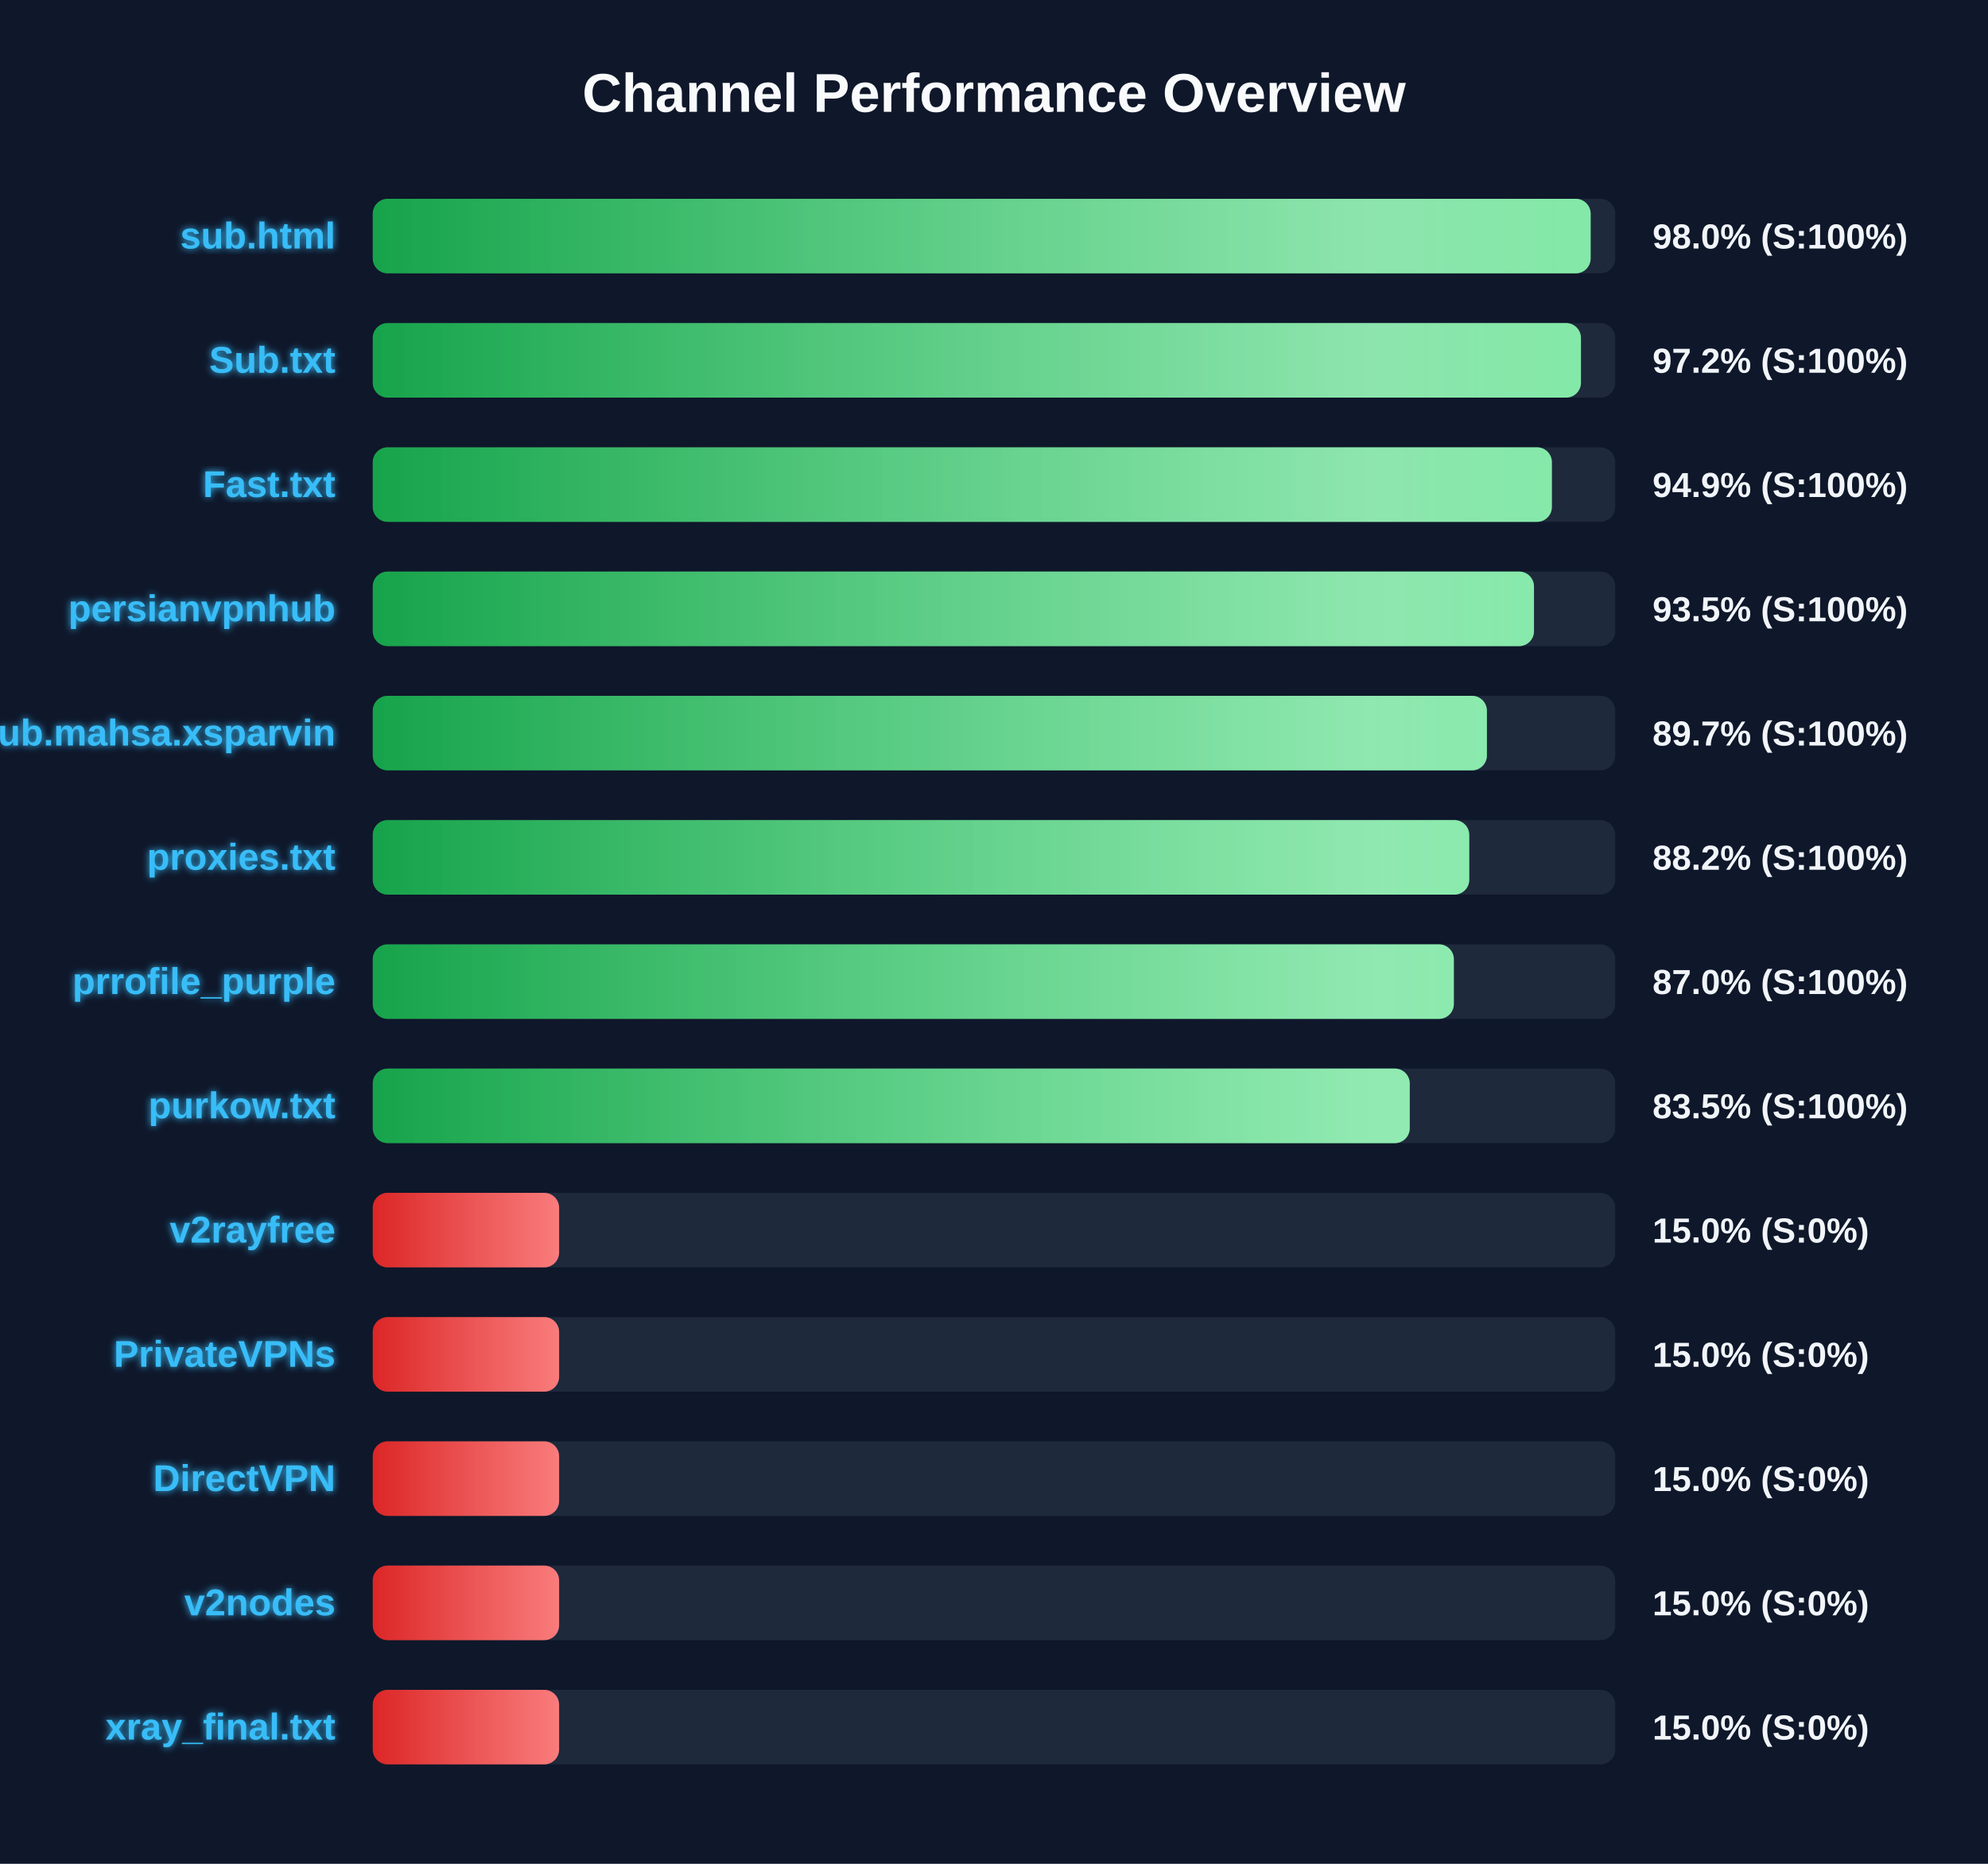
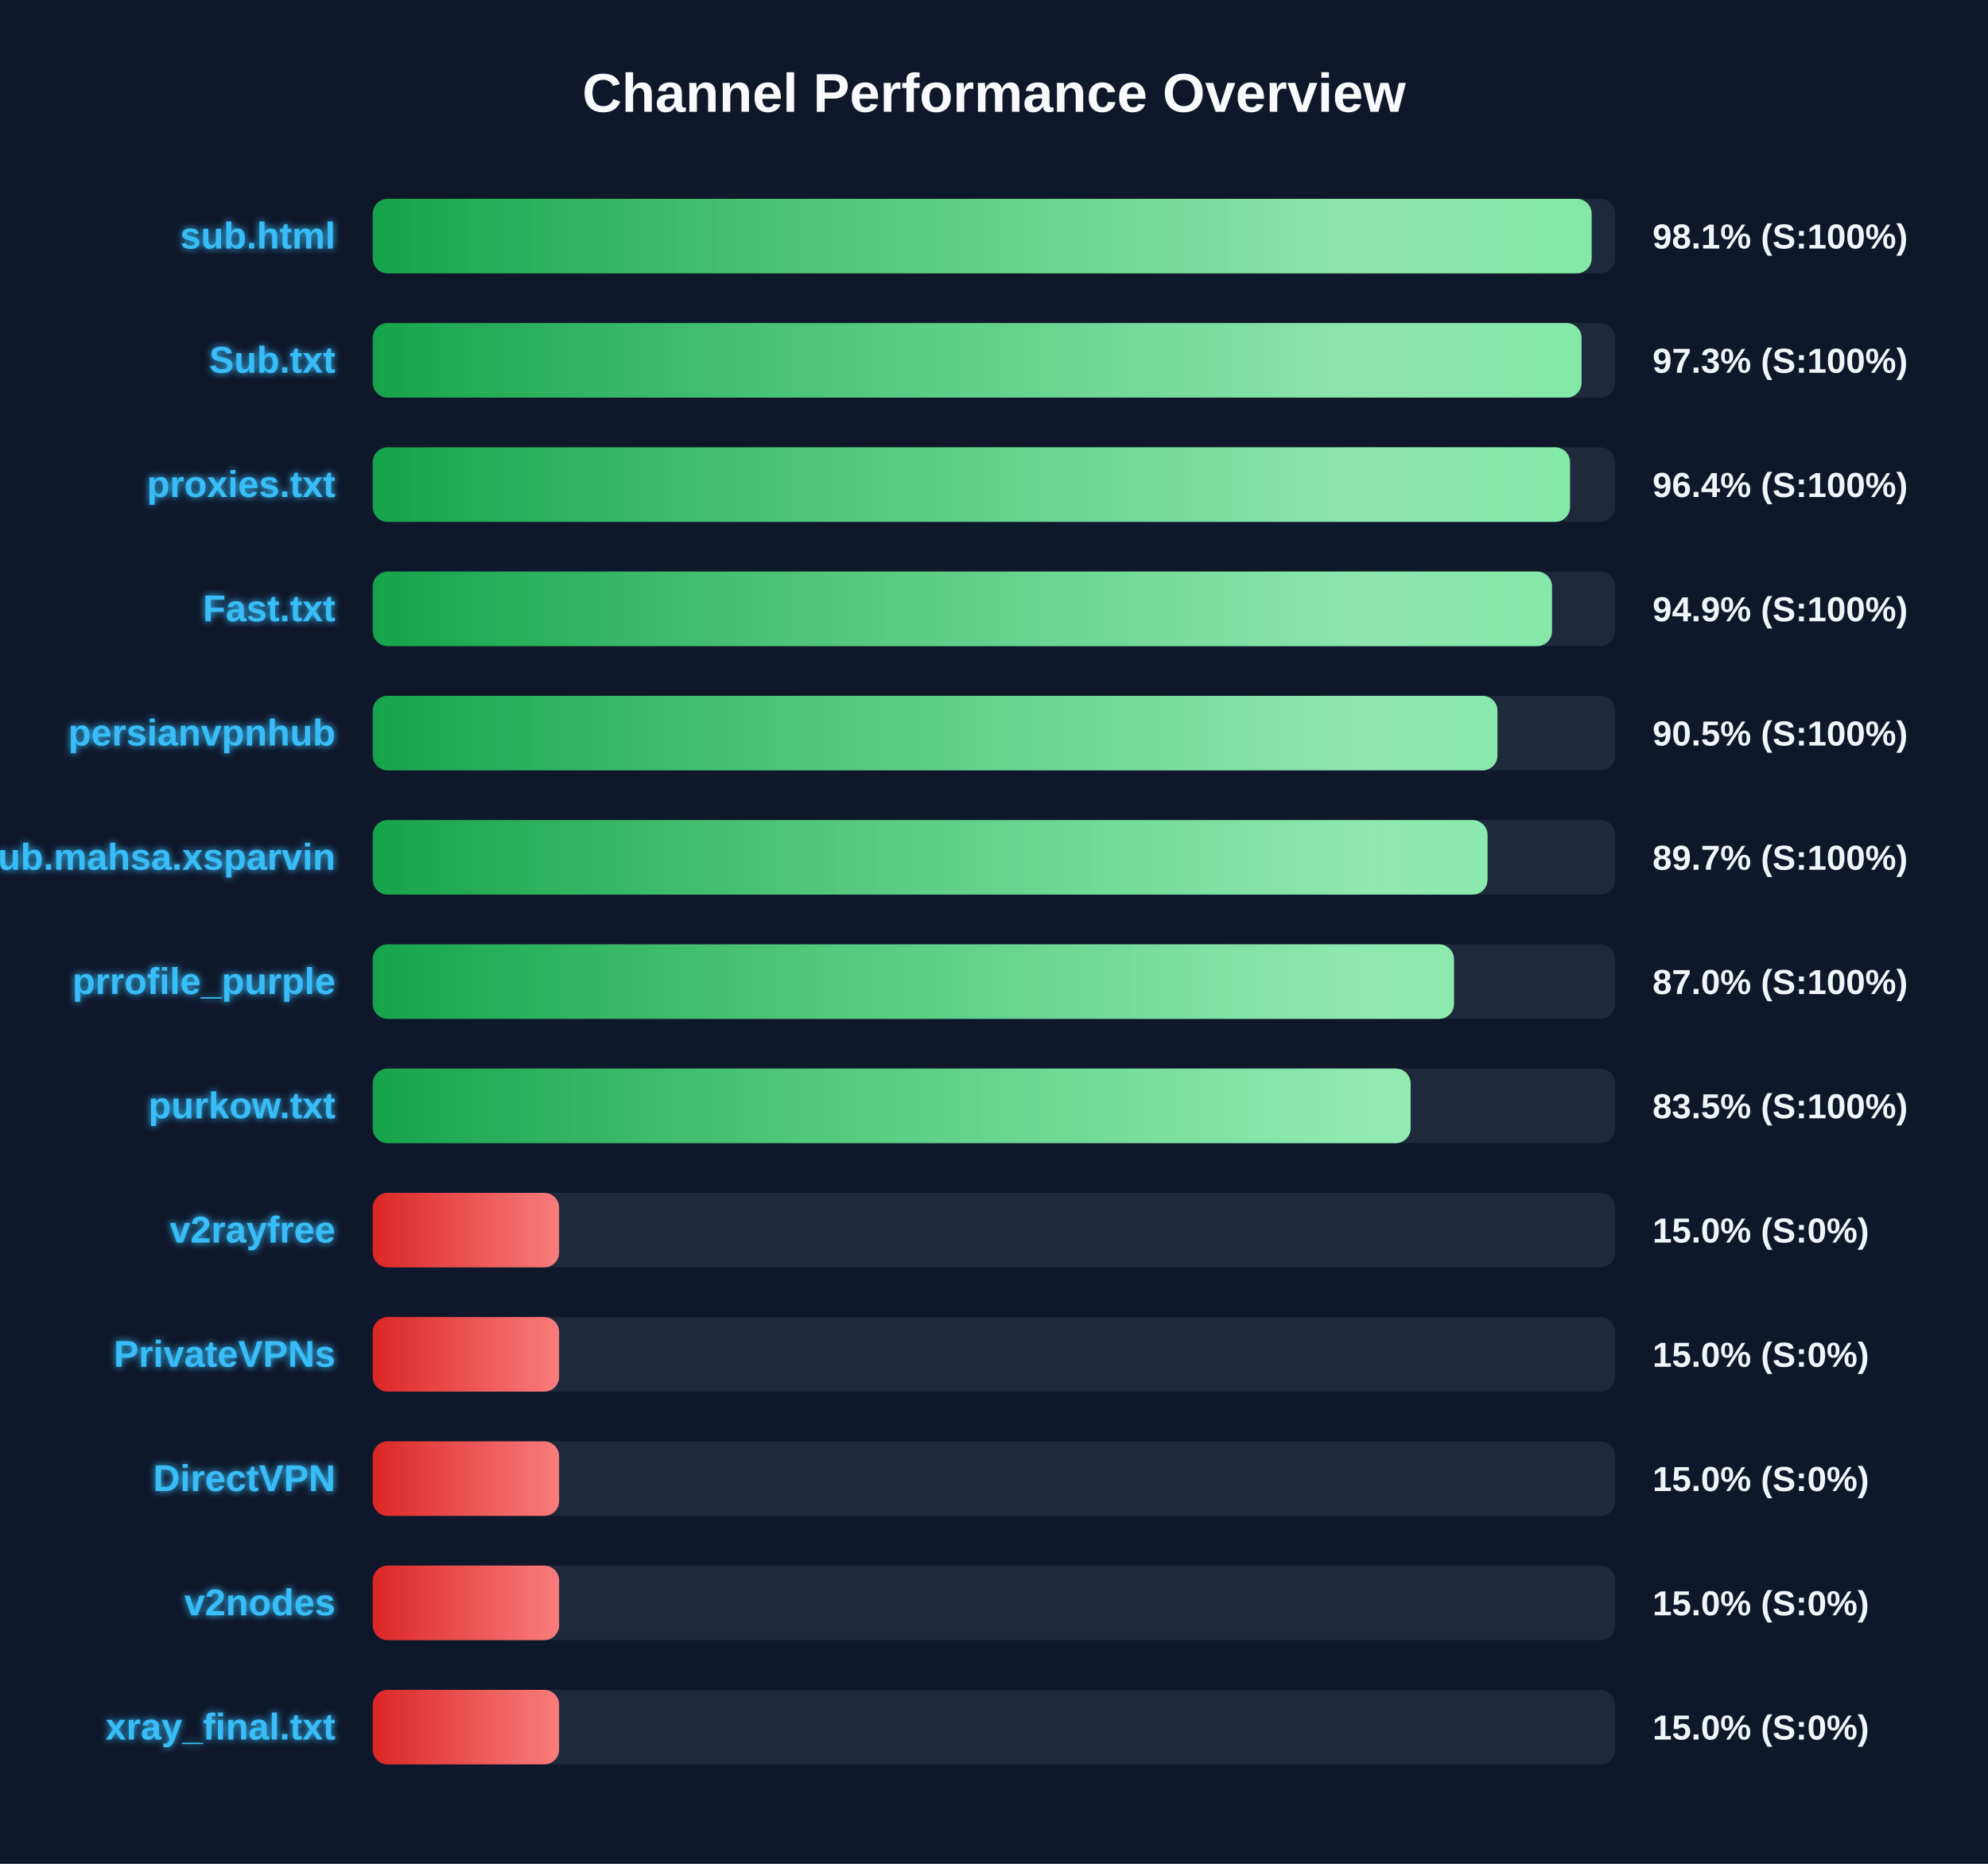
<svg xmlns="http://www.w3.org/2000/svg" width="800" height="750" version="1.1">
  <defs>
    <linearGradient id="grad-green" x1="0%" y1="0%" x2="100%" y2="0%">
      <stop offset="0%" stop-color="#16a34a" />
      <stop offset="100%" stop-color="#4ade80" />
    </linearGradient>
    <linearGradient id="grad-yellow" x1="0%" y1="0%" x2="100%" y2="0%">
      <stop offset="0%" stop-color="#ca8a04" />
      <stop offset="100%" stop-color="#fde047" />
    </linearGradient>
    <linearGradient id="grad-red" x1="0%" y1="0%" x2="100%" y2="0%">
      <stop offset="0%" stop-color="#dc2626" />
      <stop offset="100%" stop-color="#f87171" />
    </linearGradient>
    <linearGradient id="shimmer" x1="0%" y1="0%" x2="100%" y2="0%">
      <stop offset="0%" stop-color="rgba(255,255,255,0)" />
      <stop offset="50%" stop-color="rgba(255,255,255,0.4)" />
      <stop offset="100%" stop-color="rgba(255,255,255,0)" />
    </linearGradient>
    <filter id="glow" x="-20%" y="-20%" width="140%" height="140%">
      <feGaussianBlur stdDeviation="1.5" result="blur" />
      <feComposite in="SourceGraphic" in2="blur" operator="over" />
    </filter>
  </defs>
  <style>
        .bg-rect { fill: #0f172a; }
        .title { font: bold 22px 'Segoe UI', Arial, sans-serif; fill: #f8fafc; }
        .row { font: bold 15px 'Segoe UI', Arial, sans-serif; fill: #38bdf8; filter: url(#glow); }
        .score { font: bold 14px 'Segoe UI', Arial, sans-serif; fill: #f1f5f9; }
        @keyframes shimmer-anim {
            0% { transform: translateX(-100%); }
            100% { transform: translateX(200%); }
        }
        .shimmer-rect {
            animation: shimmer-anim 2.5s infinite linear;
        }
    </style>
  <rect width="100%" height="100%" class="bg-rect" />
  <text x="400" y="45" text-anchor="middle" class="title">Channel Performance Overview</text>
  <rect x="150" y="80" width="500" height="30" fill="#1e293b" rx="6" />
  <clipPath id="clip-0">
-     <rect x="150" y="80" width="490.1" height="30" rx="6" />
+     <rect x="150" y="80" width="490.5" height="30" rx="6" />
  </clipPath>
-   <rect x="150" y="80" width="490.1" height="30" fill="url(#grad-green)" rx="6" />
+   <rect x="150" y="80" width="490.5" height="30" fill="url(#grad-green)" rx="6" />
  <g clip-path="url(#clip-0)">
    <rect x="150" y="80" width="100%" height="30" fill="url(#shimmer)" class="shimmer-rect" />
  </g>
  <text x="135" y="100" text-anchor="end" class="row">sub.html</text>
-   <text x="665" y="100" text-anchor="start" class="score">98.0% (S:100%)</text>
+   <text x="665" y="100" text-anchor="start" class="score">98.1% (S:100%)</text>
  <rect x="150" y="130" width="500" height="30" fill="#1e293b" rx="6" />
  <clipPath id="clip-1">
-     <rect x="150" y="130" width="486.2" height="30" rx="6" />
+     <rect x="150" y="130" width="486.45" height="30" rx="6" />
  </clipPath>
-   <rect x="150" y="130" width="486.2" height="30" fill="url(#grad-green)" rx="6" />
+   <rect x="150" y="130" width="486.45" height="30" fill="url(#grad-green)" rx="6" />
  <g clip-path="url(#clip-1)">
    <rect x="150" y="130" width="100%" height="30" fill="url(#shimmer)" class="shimmer-rect" />
  </g>
  <text x="135" y="150" text-anchor="end" class="row">Sub.txt</text>
-   <text x="665" y="150" text-anchor="start" class="score">97.2% (S:100%)</text>
+   <text x="665" y="150" text-anchor="start" class="score">97.3% (S:100%)</text>
  <rect x="150" y="180" width="500" height="30" fill="#1e293b" rx="6" />
  <clipPath id="clip-2">
-     <rect x="150" y="180" width="474.5" height="30" rx="6" />
+     <rect x="150" y="180" width="481.8" height="30" rx="6" />
  </clipPath>
-   <rect x="150" y="180" width="474.5" height="30" fill="url(#grad-green)" rx="6" />
+   <rect x="150" y="180" width="481.8" height="30" fill="url(#grad-green)" rx="6" />
  <g clip-path="url(#clip-2)">
    <rect x="150" y="180" width="100%" height="30" fill="url(#shimmer)" class="shimmer-rect" />
  </g>
-   <text x="135" y="200" text-anchor="end" class="row">Fast.txt</text>
-   <text x="665" y="200" text-anchor="start" class="score">94.9% (S:100%)</text>
+   <text x="135" y="200" text-anchor="end" class="row">proxies.txt</text>
+   <text x="665" y="200" text-anchor="start" class="score">96.4% (S:100%)</text>
  <rect x="150" y="230" width="500" height="30" fill="#1e293b" rx="6" />
  <clipPath id="clip-3">
-     <rect x="150" y="230" width="467.3" height="30" rx="6" />
+     <rect x="150" y="230" width="474.55" height="30" rx="6" />
  </clipPath>
-   <rect x="150" y="230" width="467.3" height="30" fill="url(#grad-green)" rx="6" />
+   <rect x="150" y="230" width="474.55" height="30" fill="url(#grad-green)" rx="6" />
  <g clip-path="url(#clip-3)">
    <rect x="150" y="230" width="100%" height="30" fill="url(#shimmer)" class="shimmer-rect" />
  </g>
-   <text x="135" y="250" text-anchor="end" class="row">persianvpnhub</text>
-   <text x="665" y="250" text-anchor="start" class="score">93.5% (S:100%)</text>
+   <text x="135" y="250" text-anchor="end" class="row">Fast.txt</text>
+   <text x="665" y="250" text-anchor="start" class="score">94.9% (S:100%)</text>
  <rect x="150" y="280" width="500" height="30" fill="#1e293b" rx="6" />
  <clipPath id="clip-4">
-     <rect x="150" y="280" width="448.35" height="30" rx="6" />
+     <rect x="150" y="280" width="452.6" height="30" rx="6" />
  </clipPath>
-   <rect x="150" y="280" width="448.35" height="30" fill="url(#grad-green)" rx="6" />
+   <rect x="150" y="280" width="452.6" height="30" fill="url(#grad-green)" rx="6" />
  <g clip-path="url(#clip-4)">
    <rect x="150" y="280" width="100%" height="30" fill="url(#shimmer)" class="shimmer-rect" />
  </g>
-   <text x="135" y="300" text-anchor="end" class="row">Sub.mahsa.xsparvin</text>
-   <text x="665" y="300" text-anchor="start" class="score">89.7% (S:100%)</text>
+   <text x="135" y="300" text-anchor="end" class="row">persianvpnhub</text>
+   <text x="665" y="300" text-anchor="start" class="score">90.5% (S:100%)</text>
  <rect x="150" y="330" width="500" height="30" fill="#1e293b" rx="6" />
  <clipPath id="clip-5">
-     <rect x="150" y="330" width="441.25" height="30" rx="6" />
+     <rect x="150" y="330" width="448.6" height="30" rx="6" />
  </clipPath>
-   <rect x="150" y="330" width="441.25" height="30" fill="url(#grad-green)" rx="6" />
+   <rect x="150" y="330" width="448.6" height="30" fill="url(#grad-green)" rx="6" />
  <g clip-path="url(#clip-5)">
    <rect x="150" y="330" width="100%" height="30" fill="url(#shimmer)" class="shimmer-rect" />
  </g>
-   <text x="135" y="350" text-anchor="end" class="row">proxies.txt</text>
-   <text x="665" y="350" text-anchor="start" class="score">88.2% (S:100%)</text>
+   <text x="135" y="350" text-anchor="end" class="row">Sub.mahsa.xsparvin</text>
+   <text x="665" y="350" text-anchor="start" class="score">89.7% (S:100%)</text>
  <rect x="150" y="380" width="500" height="30" fill="#1e293b" rx="6" />
  <clipPath id="clip-6">
-     <rect x="150" y="380" width="435.05" height="30" rx="6" />
+     <rect x="150" y="380" width="435.1" height="30" rx="6" />
  </clipPath>
-   <rect x="150" y="380" width="435.05" height="30" fill="url(#grad-green)" rx="6" />
+   <rect x="150" y="380" width="435.1" height="30" fill="url(#grad-green)" rx="6" />
  <g clip-path="url(#clip-6)">
    <rect x="150" y="380" width="100%" height="30" fill="url(#shimmer)" class="shimmer-rect" />
  </g>
  <text x="135" y="400" text-anchor="end" class="row">prrofile_purple</text>
  <text x="665" y="400" text-anchor="start" class="score">87.0% (S:100%)</text>
  <rect x="150" y="430" width="500" height="30" fill="#1e293b" rx="6" />
  <clipPath id="clip-7">
-     <rect x="150" y="430" width="417.3" height="30" rx="6" />
+     <rect x="150" y="430" width="417.65" height="30" rx="6" />
  </clipPath>
-   <rect x="150" y="430" width="417.3" height="30" fill="url(#grad-green)" rx="6" />
+   <rect x="150" y="430" width="417.65" height="30" fill="url(#grad-green)" rx="6" />
  <g clip-path="url(#clip-7)">
    <rect x="150" y="430" width="100%" height="30" fill="url(#shimmer)" class="shimmer-rect" />
  </g>
  <text x="135" y="450" text-anchor="end" class="row">purkow.txt</text>
  <text x="665" y="450" text-anchor="start" class="score">83.5% (S:100%)</text>
  <rect x="150" y="480" width="500" height="30" fill="#1e293b" rx="6" />
  <clipPath id="clip-8">
    <rect x="150" y="480" width="75.0" height="30" rx="6" />
  </clipPath>
  <rect x="150" y="480" width="75.0" height="30" fill="url(#grad-red)" rx="6" />
  <g clip-path="url(#clip-8)">
    <rect x="150" y="480" width="100%" height="30" fill="url(#shimmer)" class="shimmer-rect" />
  </g>
  <text x="135" y="500" text-anchor="end" class="row">v2rayfree</text>
  <text x="665" y="500" text-anchor="start" class="score">15.0% (S:0%)</text>
  <rect x="150" y="530" width="500" height="30" fill="#1e293b" rx="6" />
  <clipPath id="clip-9">
    <rect x="150" y="530" width="75.0" height="30" rx="6" />
  </clipPath>
  <rect x="150" y="530" width="75.0" height="30" fill="url(#grad-red)" rx="6" />
  <g clip-path="url(#clip-9)">
    <rect x="150" y="530" width="100%" height="30" fill="url(#shimmer)" class="shimmer-rect" />
  </g>
  <text x="135" y="550" text-anchor="end" class="row">PrivateVPNs</text>
  <text x="665" y="550" text-anchor="start" class="score">15.0% (S:0%)</text>
  <rect x="150" y="580" width="500" height="30" fill="#1e293b" rx="6" />
  <clipPath id="clip-10">
    <rect x="150" y="580" width="75.0" height="30" rx="6" />
  </clipPath>
  <rect x="150" y="580" width="75.0" height="30" fill="url(#grad-red)" rx="6" />
  <g clip-path="url(#clip-10)">
    <rect x="150" y="580" width="100%" height="30" fill="url(#shimmer)" class="shimmer-rect" />
  </g>
  <text x="135" y="600" text-anchor="end" class="row">DirectVPN</text>
  <text x="665" y="600" text-anchor="start" class="score">15.0% (S:0%)</text>
  <rect x="150" y="630" width="500" height="30" fill="#1e293b" rx="6" />
  <clipPath id="clip-11">
    <rect x="150" y="630" width="75.0" height="30" rx="6" />
  </clipPath>
  <rect x="150" y="630" width="75.0" height="30" fill="url(#grad-red)" rx="6" />
  <g clip-path="url(#clip-11)">
    <rect x="150" y="630" width="100%" height="30" fill="url(#shimmer)" class="shimmer-rect" />
  </g>
  <text x="135" y="650" text-anchor="end" class="row">v2nodes</text>
  <text x="665" y="650" text-anchor="start" class="score">15.0% (S:0%)</text>
  <rect x="150" y="680" width="500" height="30" fill="#1e293b" rx="6" />
  <clipPath id="clip-12">
    <rect x="150" y="680" width="75.0" height="30" rx="6" />
  </clipPath>
  <rect x="150" y="680" width="75.0" height="30" fill="url(#grad-red)" rx="6" />
  <g clip-path="url(#clip-12)">
    <rect x="150" y="680" width="100%" height="30" fill="url(#shimmer)" class="shimmer-rect" />
  </g>
  <text x="135" y="700" text-anchor="end" class="row">xray_final.txt</text>
  <text x="665" y="700" text-anchor="start" class="score">15.0% (S:0%)</text>
</svg>
